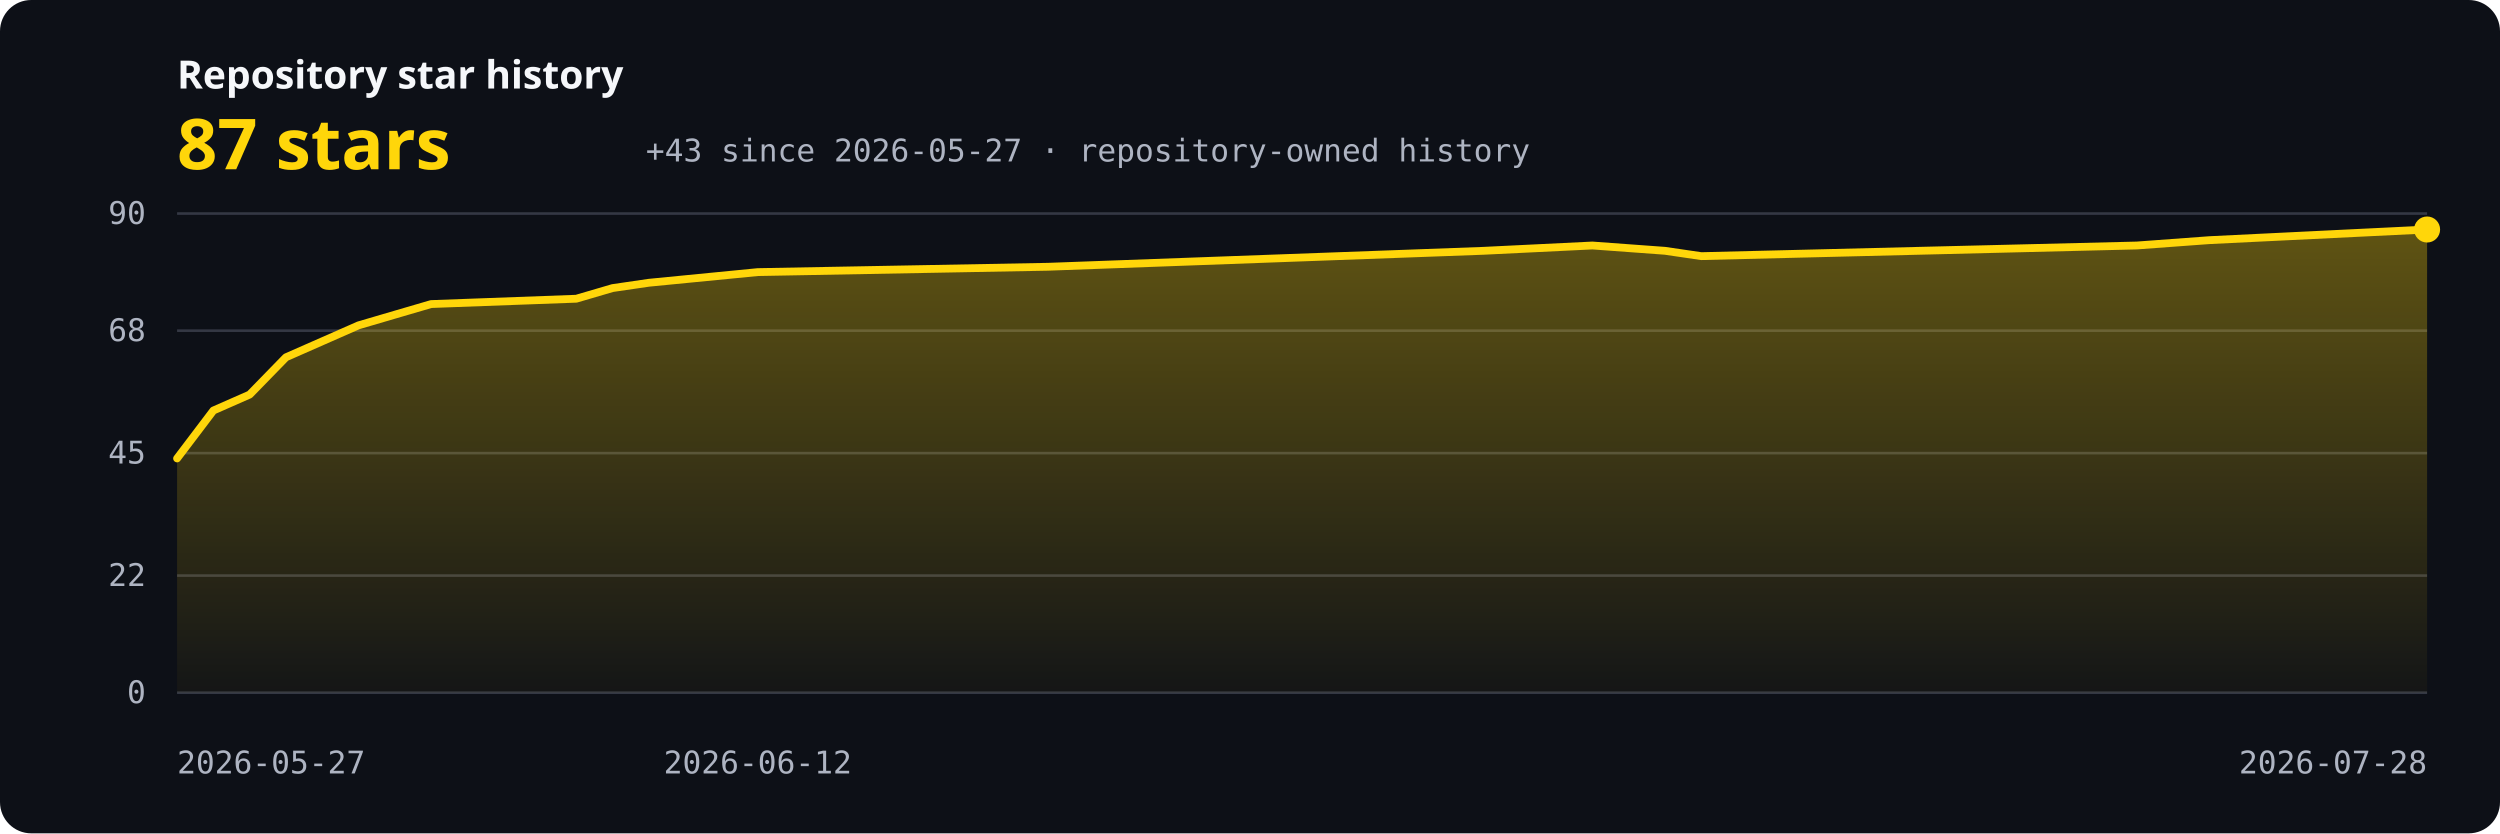
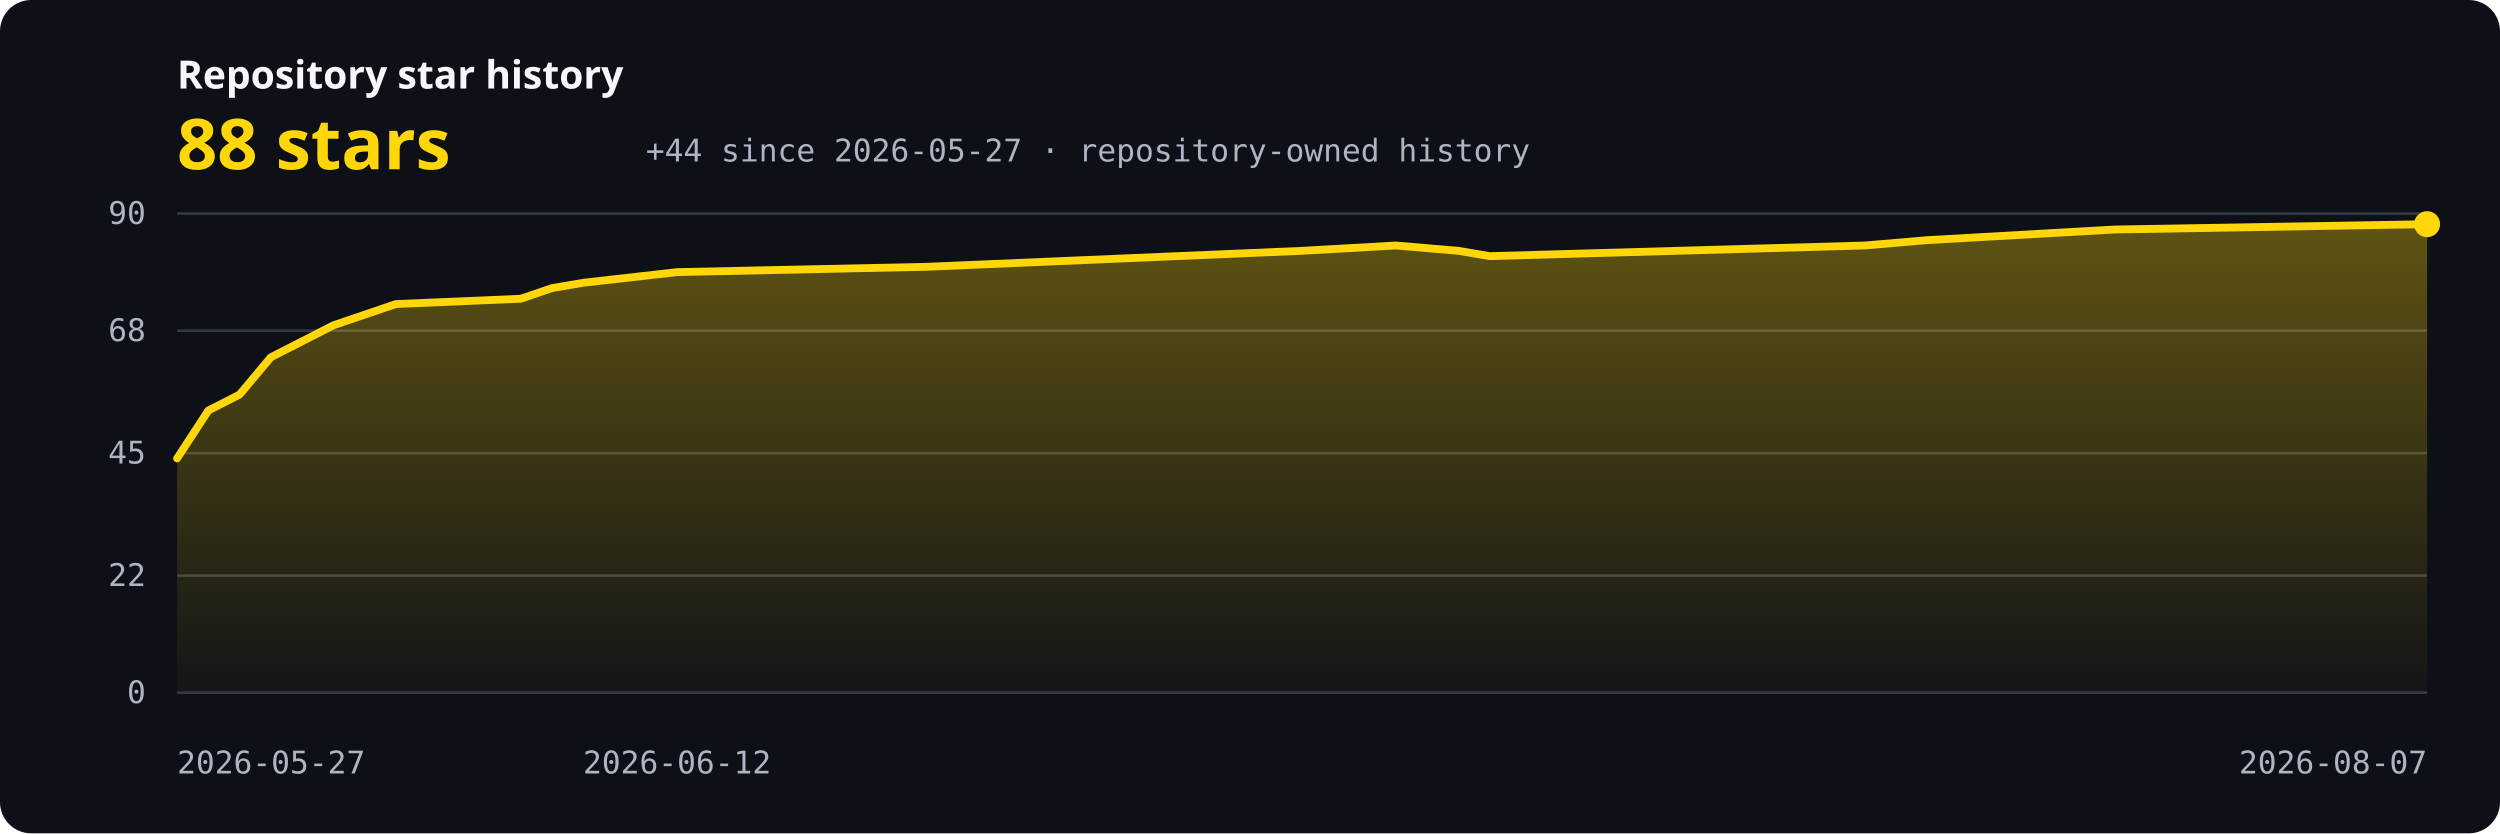
<svg xmlns="http://www.w3.org/2000/svg" width="960" height="320" viewBox="0 0 960 320" role="img" aria-labelledby="title description">
  <defs>
    <linearGradient id="area" x1="0" y1="0" x2="0" y2="1">
      <stop offset="0" stop-color="#ffd60a" stop-opacity="0.34" />
      <stop offset="1" stop-color="#ffd60a" stop-opacity="0.03" />
    </linearGradient>
    <style>.bg{fill:#0d1017}.grid{stroke:#343844;stroke-width:1}.axis{fill:#aeb4c2;font:12px ui-monospace,SFMono-Regular,Consolas,monospace}.label{fill:#f5f7fa;font:600 15px system-ui,sans-serif}.value{fill:#ffd60a;font:700 27px system-ui,sans-serif}.line{fill:none;stroke:#ffd60a;stroke-width:3;stroke-linecap:round;stroke-linejoin:round}</style>
  </defs>
  <rect class="bg" width="960" height="320" rx="12" />
  <text x="68" y="34" class="label">Repository star history</text>
-   <text x="68" y="65" class="value">87 stars</text>
-   <text x="248" y="62" class="axis">+43 since 2026-05-27 · repository-owned history</text>
+   <text x="68" y="65" class="value">88 stars</text>
+   <text x="248" y="62" class="axis">+44 since 2026-05-27 · repository-owned history</text>
  <line x1="68" y1="266.00" x2="932" y2="266.00" class="grid" />
  <text x="56" y="270.00" text-anchor="end" class="axis">0</text>
  <line x1="68" y1="221.02" x2="932" y2="221.02" class="grid" />
  <text x="56" y="225.02" text-anchor="end" class="axis">22</text>
  <line x1="68" y1="174.00" x2="932" y2="174.00" class="grid" />
  <text x="56" y="178.00" text-anchor="end" class="axis">45</text>
  <line x1="68" y1="126.98" x2="932" y2="126.98" class="grid" />
  <text x="56" y="130.98" text-anchor="end" class="axis">68</text>
  <line x1="68" y1="82.00" x2="932" y2="82.00" class="grid" />
  <text x="56" y="86.00" text-anchor="end" class="axis">90</text>
-   <path d="M 68,266 L 68.00,176.04 L 81.94,157.64 L 95.87,151.51 L 109.81,137.20 L 123.74,131.07 L 137.68,124.93 L 151.61,120.84 L 165.55,116.76 L 221.29,114.71 L 235.23,110.62 L 249.16,108.58 L 290.97,104.49 L 402.45,102.44 L 458.19,100.40 L 569.68,96.31 L 611.48,94.27 L 639.35,96.31 L 653.29,98.36 L 736.90,96.31 L 820.52,94.27 L 848.39,92.22 L 932.00,88.13 L 932,266 Z" fill="url(#area)" />
-   <polyline points="68.00,176.04 81.94,157.64 95.87,151.51 109.81,137.20 123.74,131.07 137.68,124.93 151.61,120.84 165.55,116.76 221.29,114.71 235.23,110.62 249.16,108.58 290.97,104.49 402.45,102.44 458.19,100.40 569.68,96.31 611.48,94.27 639.35,96.31 653.29,98.36 736.90,96.31 820.52,94.27 848.39,92.22 932.00,88.13" class="line" />
-   <circle cx="932.00" cy="88.13" r="5" fill="#ffd60a" />
+   <path d="M 68,266 L 68.00,176.04 L 80.00,157.64 L 92.00,151.51 L 104.00,137.20 L 116.00,131.07 L 128.00,124.93 L 140.00,120.84 L 152.00,116.76 L 200.00,114.71 L 212.00,110.62 L 224.00,108.58 L 260.00,104.49 L 356.00,102.44 L 404.00,100.40 L 500.00,96.31 L 536.00,94.27 L 560.00,96.31 L 572.00,98.36 L 644.00,96.31 L 716.00,94.27 L 740.00,92.22 L 812.00,88.13 L 932.00,86.09 L 932,266 Z" fill="url(#area)" />
+   <polyline points="68.00,176.04 80.00,157.64 92.00,151.51 104.00,137.20 116.00,131.07 128.00,124.93 140.00,120.84 152.00,116.76 200.00,114.71 212.00,110.62 224.00,108.58 260.00,104.49 356.00,102.44 404.00,100.40 500.00,96.31 536.00,94.27 560.00,96.31 572.00,98.36 644.00,96.31 716.00,94.27 740.00,92.22 812.00,88.13 932.00,86.09" class="line" />
+   <circle cx="932.00" cy="86.09" r="5" fill="#ffd60a" />
  <text x="68.00" y="297" text-anchor="start" class="axis">2026-05-27</text>
-   <text x="290.97" y="297" text-anchor="middle" class="axis">2026-06-12</text>
-   <text x="932.00" y="297" text-anchor="end" class="axis">2026-07-28</text>
+   <text x="260.00" y="297" text-anchor="middle" class="axis">2026-06-12</text>
+   <text x="932.00" y="297" text-anchor="end" class="axis">2026-08-07</text>
</svg>
